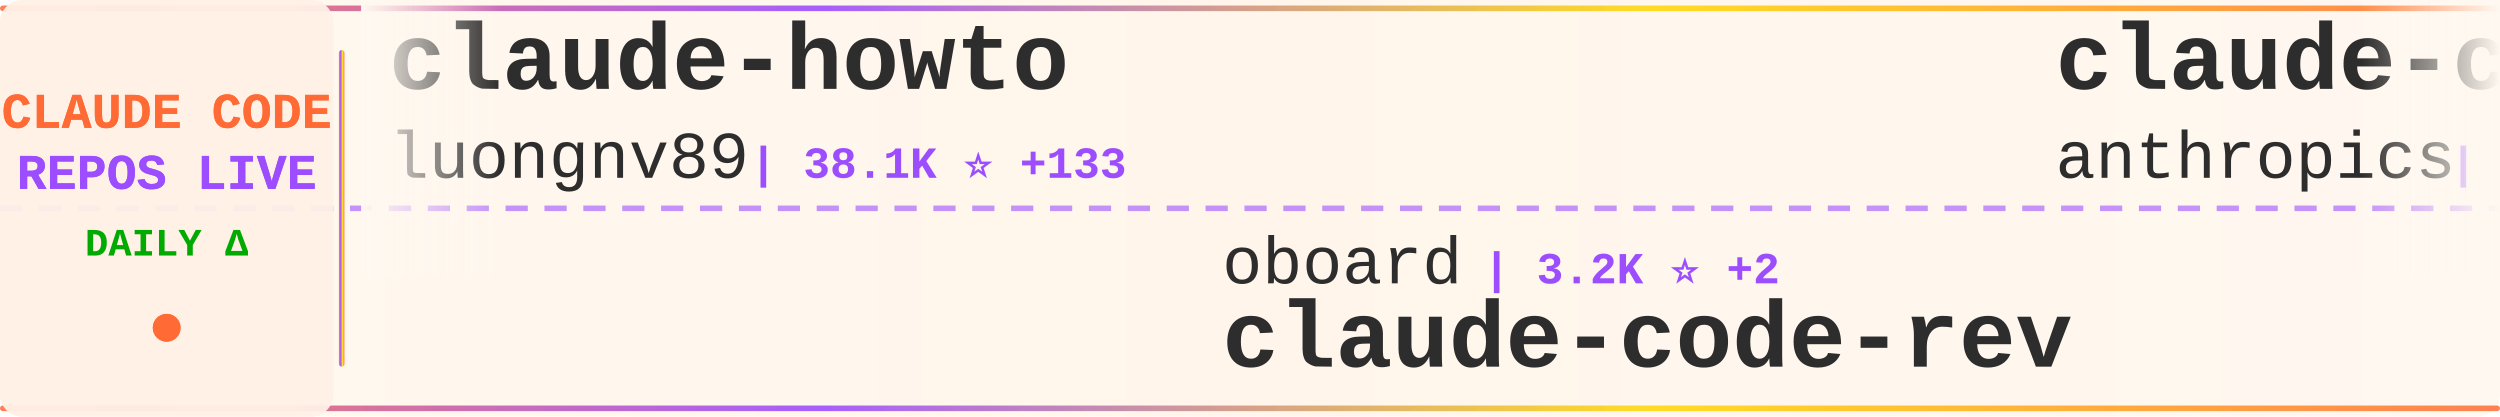
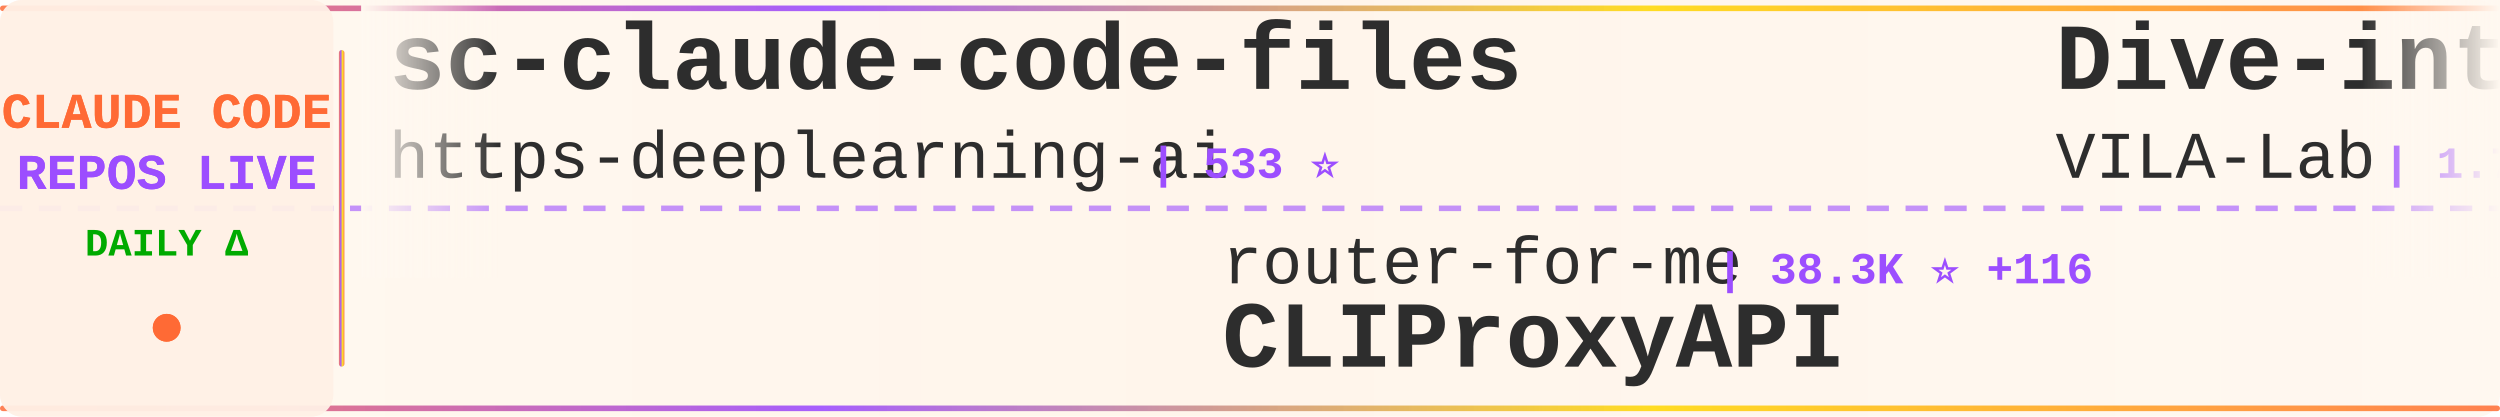
<svg xmlns="http://www.w3.org/2000/svg" width="900" height="150">
  <defs>
    <linearGradient id="tickerBg" x1="0%" y1="0%" x2="100%" y2="0%">
      <stop offset="0%" style="stop-color:#fff8f0;stop-opacity:0.98" />
      <stop offset="50%" style="stop-color:#fff5eb;stop-opacity:1" />
      <stop offset="100%" style="stop-color:#fff8f0;stop-opacity:0.98" />
    </linearGradient>
    <linearGradient id="borderGrad" x1="0%" y1="0%" x2="100%" y2="0%">
      <stop offset="0%" style="stop-color:#FF6B35;stop-opacity:0.85">
        <animate attributeName="stop-opacity" values="0.85;1;0.85" dur="2s" repeatCount="indefinite" />
      </stop>
      <stop offset="33%" style="stop-color:#9C4EFF;stop-opacity:0.9">
        <animate attributeName="stop-opacity" values="0.9;1;0.9" dur="2.2s" repeatCount="indefinite" />
      </stop>
      <stop offset="66%" style="stop-color:#FFD700;stop-opacity:0.85">
        <animate attributeName="stop-opacity" values="0.85;1;0.85" dur="1.8s" repeatCount="indefinite" />
      </stop>
      <stop offset="100%" style="stop-color:#FF6B35;stop-opacity:0.85">
        <animate attributeName="stop-opacity" values="0.85;1;0.85" dur="2s" repeatCount="indefinite" />
      </stop>
    </linearGradient>
    <filter id="textGlow">
      <feGaussianBlur stdDeviation="0.15" result="coloredBlur" />
      <feMerge>
        <feMergeNode in="coloredBlur" />
        <feMergeNode in="SourceGraphic" />
      </feMerge>
    </filter>
    <filter id="metricGlow">
      <feGaussianBlur stdDeviation="0.2" result="coloredBlur" />
      <feMerge>
        <feMergeNode in="coloredBlur" />
        <feMergeNode in="SourceGraphic" />
      </feMerge>
    </filter>
    <linearGradient id="leftFade" x1="0%" y1="0%" x2="100%" y2="0%">
      <stop offset="0%" style="stop-color:#fff8f0;stop-opacity:1" />
      <stop offset="100%" style="stop-color:#fff8f0;stop-opacity:0" />
    </linearGradient>
    <linearGradient id="rightFade" x1="0%" y1="0%" x2="100%" y2="0%">
      <stop offset="0%" style="stop-color:#fff8f0;stop-opacity:0" />
      <stop offset="100%" style="stop-color:#fff8f0;stop-opacity:1" />
    </linearGradient>
  </defs>
  <rect width="900" height="150" fill="url(#tickerBg)" rx="8" />
  <rect x="0" y="2" width="900" height="2" fill="url(#borderGrad)" rx="1" />
  <rect x="0" y="146" width="900" height="2" fill="url(#borderGrad)" rx="1" />
  <line x1="0" y1="75" x2="900" y2="75" stroke="#9C4EFF" stroke-width="2" stroke-dasharray="8 6" opacity="0.6" />
  <rect x="0" y="0" width="120" height="150" fill="#fff0e6" opacity="0.95" rx="8" />
  <text x="60" y="46" font-family="'Courier New', monospace" font-size="18" font-weight="bold" fill="#FF6B35" text-anchor="middle" filter="url(#textGlow)">
    CLAUDE CODE
  </text>
  <text x="60" y="68" font-family="'Courier New', monospace" font-size="18" font-weight="bold" fill="#9C4EFF" text-anchor="middle" filter="url(#textGlow)">
    REPOS LIVE
  </text>
  <text x="60" y="92" font-family="'Courier New', monospace" font-size="14" font-weight="bold" fill="#00aa00" text-anchor="middle">
    DAILY Δ
  </text>
  <circle cx="60" cy="118" r="5" fill="#FF6B35" filter="url(#metricGlow)">
    <animate attributeName="r" values="4;6;4" dur="1.5s" repeatCount="indefinite" />
    <animate attributeName="opacity" values="0.6;1;0.6" dur="1.5s" repeatCount="indefinite" />
  </circle>
  <rect x="122" y="18" width="2" height="114" fill="url(#borderGrad)" rx="1" />
  <clipPath id="tickerClip">
    <rect x="130" y="0" width="770" height="150" />
  </clipPath>
  <g clip-path="url(#tickerClip)">
    <g id="tickerItems">
      <animateTransform attributeName="transform" attributeType="XML" type="translate" from="0 0" to="-3000 0" dur="54s" repeatCount="indefinite" />
      <g transform="translate(0, 0)">
-         <text x="140" y="32" font-family="'Courier New', monospace" font-size="34" font-weight="bold" fill="#2d2d2d">claude-howto</text>
-         <text x="140" y="64" font-family="'Courier New', monospace" font-size="24" font-weight="normal" fill="#2d2d2d" opacity="1.0">luongnv89</text>
-         <text x="270" y="64" font-family="'Courier New', monospace" font-size="16" font-weight="bold" fill="#9C4EFF"> | 38.1K ⭐ +133</text>
+         <text x="140" y="32" font-family="'Courier New', monospace" font-size="34" font-weight="bold" fill="#2d2d2d">sc-claude-code-files</text>
+         <text x="140" y="64" font-family="'Courier New', monospace" font-size="24" font-weight="normal" fill="#2d2d2d" opacity="1.0">https-deeplearning-ai</text>
+         <text x="414" y="64" font-family="'Courier New', monospace" font-size="16" font-weight="bold" fill="#9C4EFF"> | 533 ⭐</text>
      </g>
      <g transform="translate(300, 0)">
-         <text x="140" y="102" font-family="'Courier New', monospace" font-size="24" font-weight="normal" fill="#2d2d2d" opacity="1.0">oboard</text>
-         <text x="234" y="102" font-family="'Courier New', monospace" font-size="16" font-weight="bold" fill="#9C4EFF"> | 3.2K ⭐ +2</text>
-         <text x="140" y="132" font-family="'Courier New', monospace" font-size="34" font-weight="bold" fill="#2d2d2d">claude-code-rev</text>
+         <text x="140" y="102" font-family="'Courier New', monospace" font-size="24" font-weight="normal" fill="#2d2d2d" opacity="1.0">router-for-me</text>
+         <text x="318" y="102" font-family="'Courier New', monospace" font-size="16" font-weight="bold" fill="#9C4EFF"> | 38.3K ⭐ +116</text>
+         <text x="140" y="132" font-family="'Courier New', monospace" font-size="34" font-weight="bold" fill="#2d2d2d">CLIProxyAPI</text>
      </g>
      <g transform="translate(600, 0)">
-         <text x="140" y="32" font-family="'Courier New', monospace" font-size="34" font-weight="bold" fill="#2d2d2d">claude-code-base-action</text>
-         <text x="140" y="64" font-family="'Courier New', monospace" font-size="24" font-weight="normal" fill="#2d2d2d" opacity="1.0">anthropics</text>
-         <text x="282" y="64" font-family="'Courier New', monospace" font-size="16" font-weight="bold" fill="#9C4EFF"> | 887 ⭐</text>
+         <text x="140" y="32" font-family="'Courier New', monospace" font-size="34" font-weight="bold" fill="#2d2d2d">Dive-into-Claude-Code</text>
+         <text x="140" y="64" font-family="'Courier New', monospace" font-size="24" font-weight="normal" fill="#2d2d2d" opacity="1.0">VILA-Lab</text>
+         <text x="258" y="64" font-family="'Courier New', monospace" font-size="16" font-weight="bold" fill="#9C4EFF"> | 1.7K ⭐ +10</text>
      </g>
      <g transform="translate(900, 0)">
-         <text x="140" y="102" font-family="'Courier New', monospace" font-size="24" font-weight="normal" fill="#2d2d2d" opacity="1.0">Cranot</text>
-         <text x="234" y="102" font-family="'Courier New', monospace" font-size="16" font-weight="bold" fill="#9C4EFF"> | 2.8K ⭐ +1</text>
-         <text x="140" y="132" font-family="'Courier New', monospace" font-size="34" font-weight="bold" fill="#2d2d2d">claude-code-guide</text>
+         <text x="140" y="102" font-family="'Courier New', monospace" font-size="24" font-weight="normal" fill="#2d2d2d" opacity="1.0">JrCx7scC</text>
+         <text x="258" y="102" font-family="'Courier New', monospace" font-size="16" font-weight="bold" fill="#9C4EFF"> | 370 ⭐</text>
+         <text x="140" y="132" font-family="'Courier New', monospace" font-size="34" font-weight="bold" fill="#2d2d2d">claude-code-source</text>
      </g>
      <g transform="translate(1200, 0)">
-         <text x="140" y="32" font-family="'Courier New', monospace" font-size="34" font-weight="bold" fill="#2d2d2d">claude-code-best-practic...</text>
-         <text x="140" y="64" font-family="'Courier New', monospace" font-size="24" font-weight="normal" fill="#2d2d2d" opacity="1.0">shanraisshan</text>
-         <text x="306" y="64" font-family="'Courier New', monospace" font-size="16" font-weight="bold" fill="#9C4EFF"> | 59.9K ⭐ +838</text>
+         <text x="140" y="32" font-family="'Courier New', monospace" font-size="34" font-weight="bold" fill="#2d2d2d">claude-code-video-toolki...</text>
+         <text x="140" y="64" font-family="'Courier New', monospace" font-size="24" font-weight="normal" fill="#2d2d2d" opacity="1.0">digitalsamba</text>
+         <text x="306" y="64" font-family="'Courier New', monospace" font-size="16" font-weight="bold" fill="#9C4EFF"> | 1.6K ⭐ +8</text>
      </g>
      <g transform="translate(1500, 0)">
-         <text x="140" y="102" font-family="'Courier New', monospace" font-size="24" font-weight="normal" fill="#2d2d2d" opacity="1.0">Donchitos</text>
-         <text x="270" y="102" font-family="'Courier New', monospace" font-size="16" font-weight="bold" fill="#9C4EFF"> | 22.1K ⭐ +60</text>
-         <text x="140" y="132" font-family="'Courier New', monospace" font-size="34" font-weight="bold" fill="#2d2d2d">Claude-Code-Game-Studios</text>
+         <text x="140" y="102" font-family="'Courier New', monospace" font-size="24" font-weight="normal" fill="#2d2d2d" opacity="1.0">lintsinghua</text>
+         <text x="294" y="102" font-family="'Courier New', monospace" font-size="16" font-weight="bold" fill="#9C4EFF"> | 3.7K ⭐ +11</text>
+         <text x="140" y="132" font-family="'Courier New', monospace" font-size="34" font-weight="bold" fill="#2d2d2d">claude-code-book</text>
      </g>
      <g transform="translate(1800, 0)">
-         <text x="140" y="32" font-family="'Courier New', monospace" font-size="34" font-weight="bold" fill="#2d2d2d">Claude-Code-Source-Study</text>
-         <text x="140" y="64" font-family="'Courier New', monospace" font-size="24" font-weight="normal" fill="#2d2d2d" opacity="1.0">luyao618</text>
-         <text x="258" y="64" font-family="'Courier New', monospace" font-size="16" font-weight="bold" fill="#9C4EFF"> | 1.6K ⭐ +6</text>
+         <text x="140" y="32" font-family="'Courier New', monospace" font-size="34" font-weight="bold" fill="#2d2d2d">claude-code-plugins-plus...</text>
+         <text x="140" y="64" font-family="'Courier New', monospace" font-size="24" font-weight="normal" fill="#2d2d2d" opacity="1.0">jeremylongshore</text>
+         <text x="342" y="64" font-family="'Courier New', monospace" font-size="16" font-weight="bold" fill="#9C4EFF"> | 2.4K ⭐ +10</text>
      </g>
      <g transform="translate(2100, 0)">
-         <text x="140" y="102" font-family="'Courier New', monospace" font-size="24" font-weight="normal" fill="#2d2d2d" opacity="1.0">Piebald-AI</text>
-         <text x="282" y="102" font-family="'Courier New', monospace" font-size="16" font-weight="bold" fill="#9C4EFF"> | 11.3K ⭐ +33</text>
-         <text x="140" y="132" font-family="'Courier New', monospace" font-size="34" font-weight="bold" fill="#2d2d2d">claude-code-system-promp...</text>
+         <text x="140" y="102" font-family="'Courier New', monospace" font-size="24" font-weight="normal" fill="#2d2d2d" opacity="1.0">AprilNEA</text>
+         <text x="258" y="102" font-family="'Courier New', monospace" font-size="16" font-weight="bold" fill="#9C4EFF"> | 388 ⭐</text>
+         <text x="140" y="132" font-family="'Courier New', monospace" font-size="34" font-weight="bold" fill="#2d2d2d">claude-code-source</text>
      </g>
      <g transform="translate(2400, 0)">
-         <text x="140" y="32" font-family="'Courier New', monospace" font-size="34" font-weight="bold" fill="#2d2d2d">claude-code-from-scratch</text>
-         <text x="140" y="64" font-family="'Courier New', monospace" font-size="24" font-weight="normal" fill="#2d2d2d" opacity="1.0">Windy3f3f3f3f</text>
-         <text x="318" y="64" font-family="'Courier New', monospace" font-size="16" font-weight="bold" fill="#9C4EFF"> | 1.5K ⭐ +7</text>
+         <text x="140" y="32" font-family="'Courier New', monospace" font-size="34" font-weight="bold" fill="#2d2d2d">claude-code-workflows</text>
+         <text x="140" y="64" font-family="'Courier New', monospace" font-size="24" font-weight="normal" fill="#2d2d2d" opacity="1.0">OneRedOak</text>
+         <text x="270" y="64" font-family="'Courier New', monospace" font-size="16" font-weight="bold" fill="#9C4EFF"> | 3.8K ⭐ +2</text>
      </g>
      <g transform="translate(2700, 0)">
-         <text x="140" y="102" font-family="'Courier New', monospace" font-size="24" font-weight="normal" fill="#2d2d2d" opacity="1.0">anthropics</text>
-         <text x="282" y="102" font-family="'Courier New', monospace" font-size="16" font-weight="bold" fill="#9C4EFF"> | 154.6K ⭐ +421</text>
-         <text x="140" y="132" font-family="'Courier New', monospace" font-size="34" font-weight="bold" fill="#2d2d2d">skills</text>
+         <text x="140" y="102" font-family="'Courier New', monospace" font-size="24" font-weight="normal" fill="#2d2d2d" opacity="1.0">andrew-kramer-inno</text>
+         <text x="378" y="102" font-family="'Courier New', monospace" font-size="16" font-weight="bold" fill="#9C4EFF"> | 589 ⭐</text>
+         <text x="140" y="132" font-family="'Courier New', monospace" font-size="34" font-weight="bold" fill="#2d2d2d">claude-code-source-build</text>
      </g>
      <g transform="translate(3000, 0)">
-         <text x="140" y="32" font-family="'Courier New', monospace" font-size="34" font-weight="bold" fill="#2d2d2d">claude-howto</text>
-         <text x="140" y="64" font-family="'Courier New', monospace" font-size="24" font-weight="normal" fill="#2d2d2d" opacity="1.0">luongnv89</text>
-         <text x="270" y="64" font-family="'Courier New', monospace" font-size="16" font-weight="bold" fill="#9C4EFF"> | 38.1K ⭐ +133</text>
+         <text x="140" y="32" font-family="'Courier New', monospace" font-size="34" font-weight="bold" fill="#2d2d2d">sc-claude-code-files</text>
+         <text x="140" y="64" font-family="'Courier New', monospace" font-size="24" font-weight="normal" fill="#2d2d2d" opacity="1.0">https-deeplearning-ai</text>
+         <text x="414" y="64" font-family="'Courier New', monospace" font-size="16" font-weight="bold" fill="#9C4EFF"> | 533 ⭐</text>
      </g>
      <g transform="translate(3300, 0)">
-         <text x="140" y="102" font-family="'Courier New', monospace" font-size="24" font-weight="normal" fill="#2d2d2d" opacity="1.0">oboard</text>
-         <text x="234" y="102" font-family="'Courier New', monospace" font-size="16" font-weight="bold" fill="#9C4EFF"> | 3.2K ⭐ +2</text>
-         <text x="140" y="132" font-family="'Courier New', monospace" font-size="34" font-weight="bold" fill="#2d2d2d">claude-code-rev</text>
+         <text x="140" y="102" font-family="'Courier New', monospace" font-size="24" font-weight="normal" fill="#2d2d2d" opacity="1.0">router-for-me</text>
+         <text x="318" y="102" font-family="'Courier New', monospace" font-size="16" font-weight="bold" fill="#9C4EFF"> | 38.3K ⭐ +116</text>
+         <text x="140" y="132" font-family="'Courier New', monospace" font-size="34" font-weight="bold" fill="#2d2d2d">CLIProxyAPI</text>
      </g>
      <g transform="translate(3600, 0)">
-         <text x="140" y="32" font-family="'Courier New', monospace" font-size="34" font-weight="bold" fill="#2d2d2d">claude-code-base-action</text>
-         <text x="140" y="64" font-family="'Courier New', monospace" font-size="24" font-weight="normal" fill="#2d2d2d" opacity="1.0">anthropics</text>
-         <text x="282" y="64" font-family="'Courier New', monospace" font-size="16" font-weight="bold" fill="#9C4EFF"> | 887 ⭐</text>
+         <text x="140" y="32" font-family="'Courier New', monospace" font-size="34" font-weight="bold" fill="#2d2d2d">Dive-into-Claude-Code</text>
+         <text x="140" y="64" font-family="'Courier New', monospace" font-size="24" font-weight="normal" fill="#2d2d2d" opacity="1.0">VILA-Lab</text>
+         <text x="258" y="64" font-family="'Courier New', monospace" font-size="16" font-weight="bold" fill="#9C4EFF"> | 1.7K ⭐ +10</text>
      </g>
      <g transform="translate(3900, 0)">
-         <text x="140" y="102" font-family="'Courier New', monospace" font-size="24" font-weight="normal" fill="#2d2d2d" opacity="1.0">Cranot</text>
-         <text x="234" y="102" font-family="'Courier New', monospace" font-size="16" font-weight="bold" fill="#9C4EFF"> | 2.8K ⭐ +1</text>
-         <text x="140" y="132" font-family="'Courier New', monospace" font-size="34" font-weight="bold" fill="#2d2d2d">claude-code-guide</text>
+         <text x="140" y="102" font-family="'Courier New', monospace" font-size="24" font-weight="normal" fill="#2d2d2d" opacity="1.0">JrCx7scC</text>
+         <text x="258" y="102" font-family="'Courier New', monospace" font-size="16" font-weight="bold" fill="#9C4EFF"> | 370 ⭐</text>
+         <text x="140" y="132" font-family="'Courier New', monospace" font-size="34" font-weight="bold" fill="#2d2d2d">claude-code-source</text>
      </g>
    </g>
  </g>
  <rect x="130" y="0" width="50" height="100" fill="url(#leftFade)" />
  <rect x="850" y="0" width="50" height="100" fill="url(#rightFade)" />
</svg>
